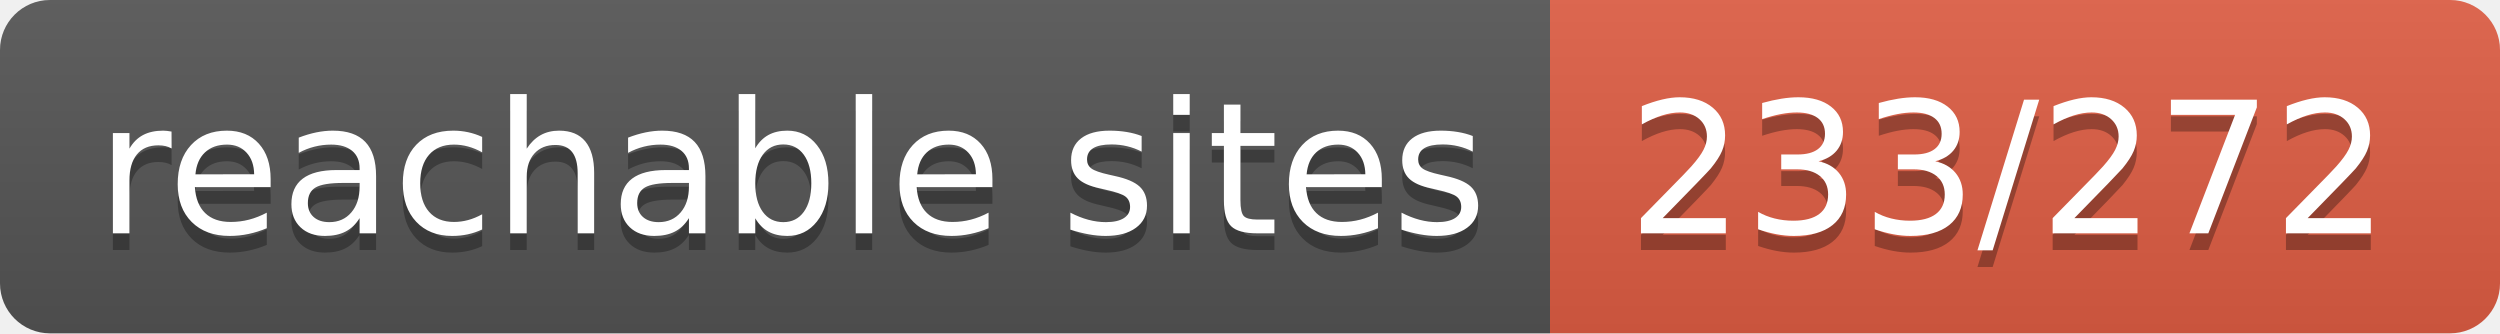
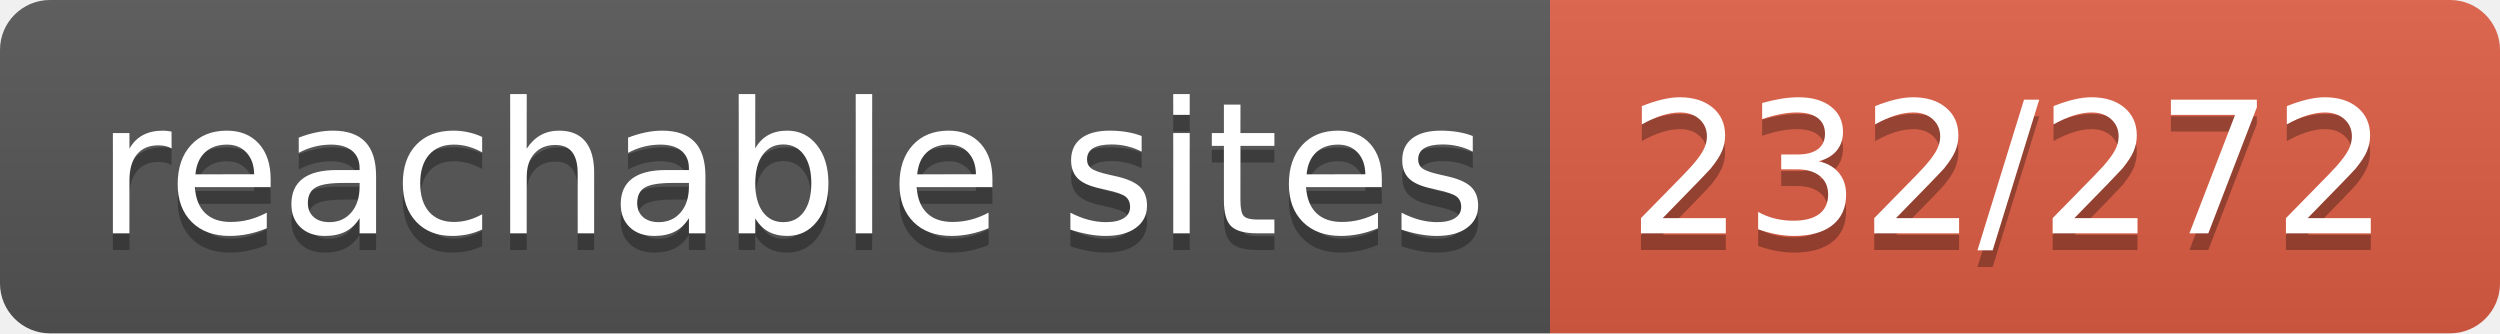
- <svg xmlns="http://www.w3.org/2000/svg" width="150" height="20" role="img" aria-label="reachable sites: 233/272">
+ <svg xmlns="http://www.w3.org/2000/svg" width="150" height="20" role="img" aria-label="reachable sites: 232/272">
  <linearGradient id="s" x2="0" y2="100%">
    <stop offset="0" stop-color="#bbb" stop-opacity=".1" />
    <stop offset="1" stop-opacity=".1" />
  </linearGradient>
  <clipPath id="r">
    <rect width="150" height="20" rx="3" fill="#fff" />
  </clipPath>
  <g clip-path="url(#r)">
    <rect width="93" height="20" fill="#555" />
    <rect x="93" width="57" height="20" fill="#e05d44" />
    <rect width="150" height="20" fill="url(#s)" />
  </g>
  <g fill="#fff" text-anchor="middle" font-family="Verdana,Geneva,DejaVu Sans,sans-serif" text-rendering="geometricPrecision" font-size="110">
    <text aria-hidden="true" x="475" y="150" fill="#010101" fill-opacity=".3" transform="scale(.1)" textLength="830">reachable sites</text>
    <text x="475" y="140" transform="scale(.1)" fill="#fff" textLength="830">reachable sites</text>
-     <text aria-hidden="true" x="1205" y="150" fill="#010101" fill-opacity=".3" transform="scale(.1)" textLength="470">233/272</text>
-     <text x="1205" y="140" transform="scale(.1)" fill="#fff" textLength="470">233/272</text>
+     <text aria-hidden="true" x="1205" y="150" fill="#010101" fill-opacity=".3" transform="scale(.1)" textLength="470">232/272</text>
+     <text x="1205" y="140" transform="scale(.1)" fill="#fff" textLength="470">232/272</text>
  </g>
</svg>
